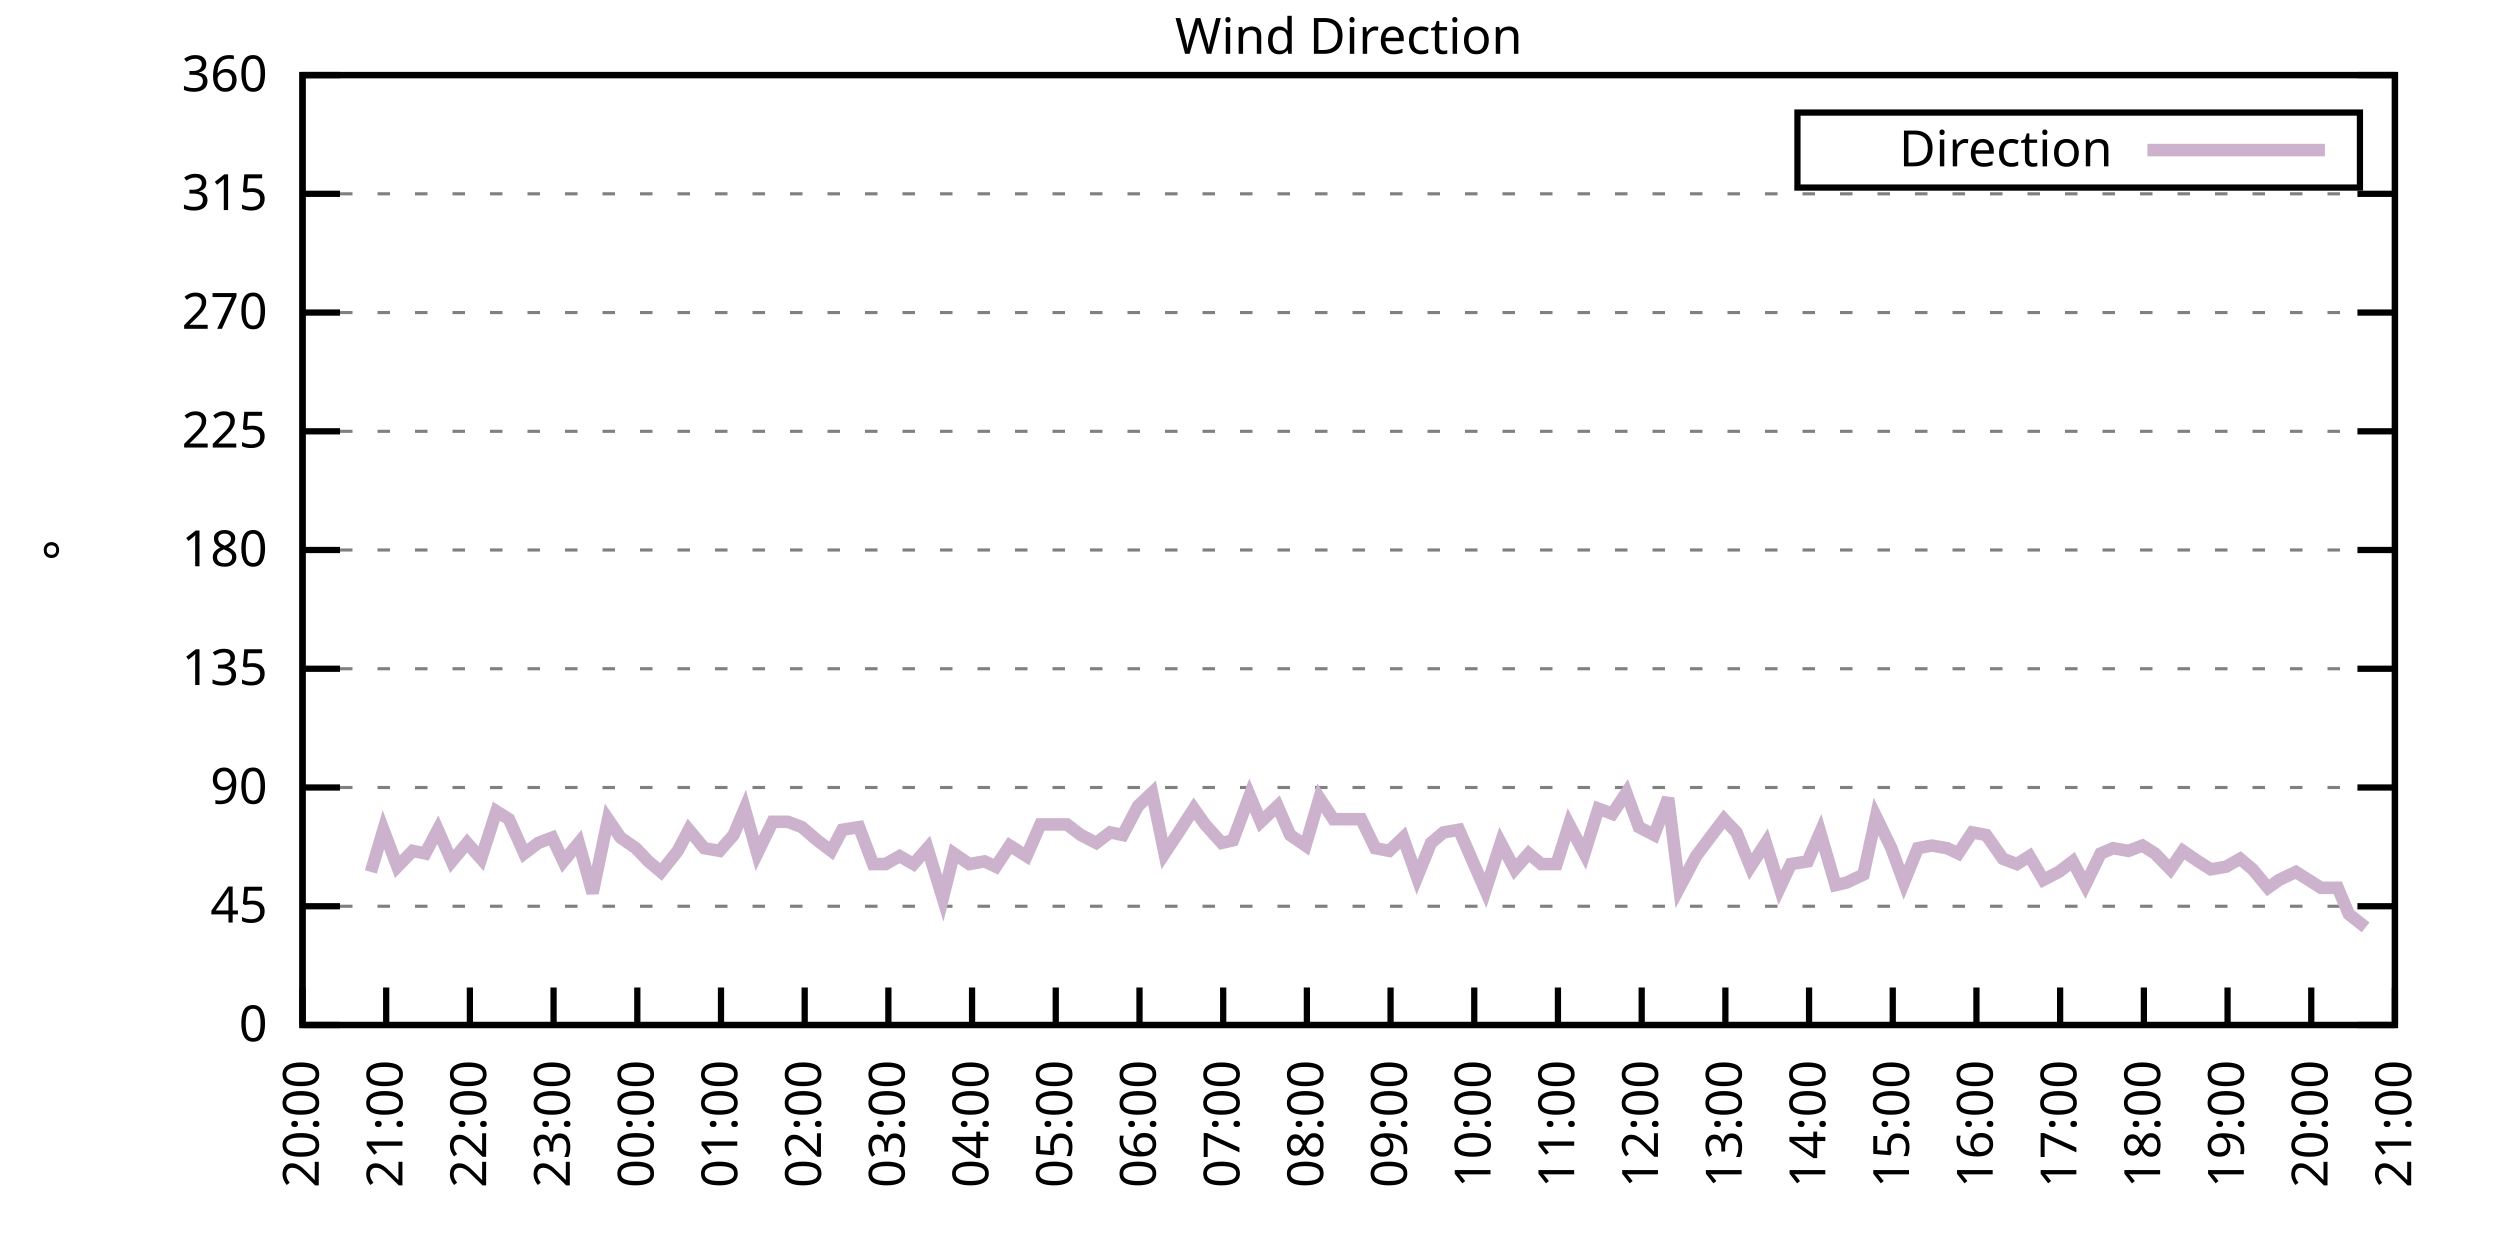
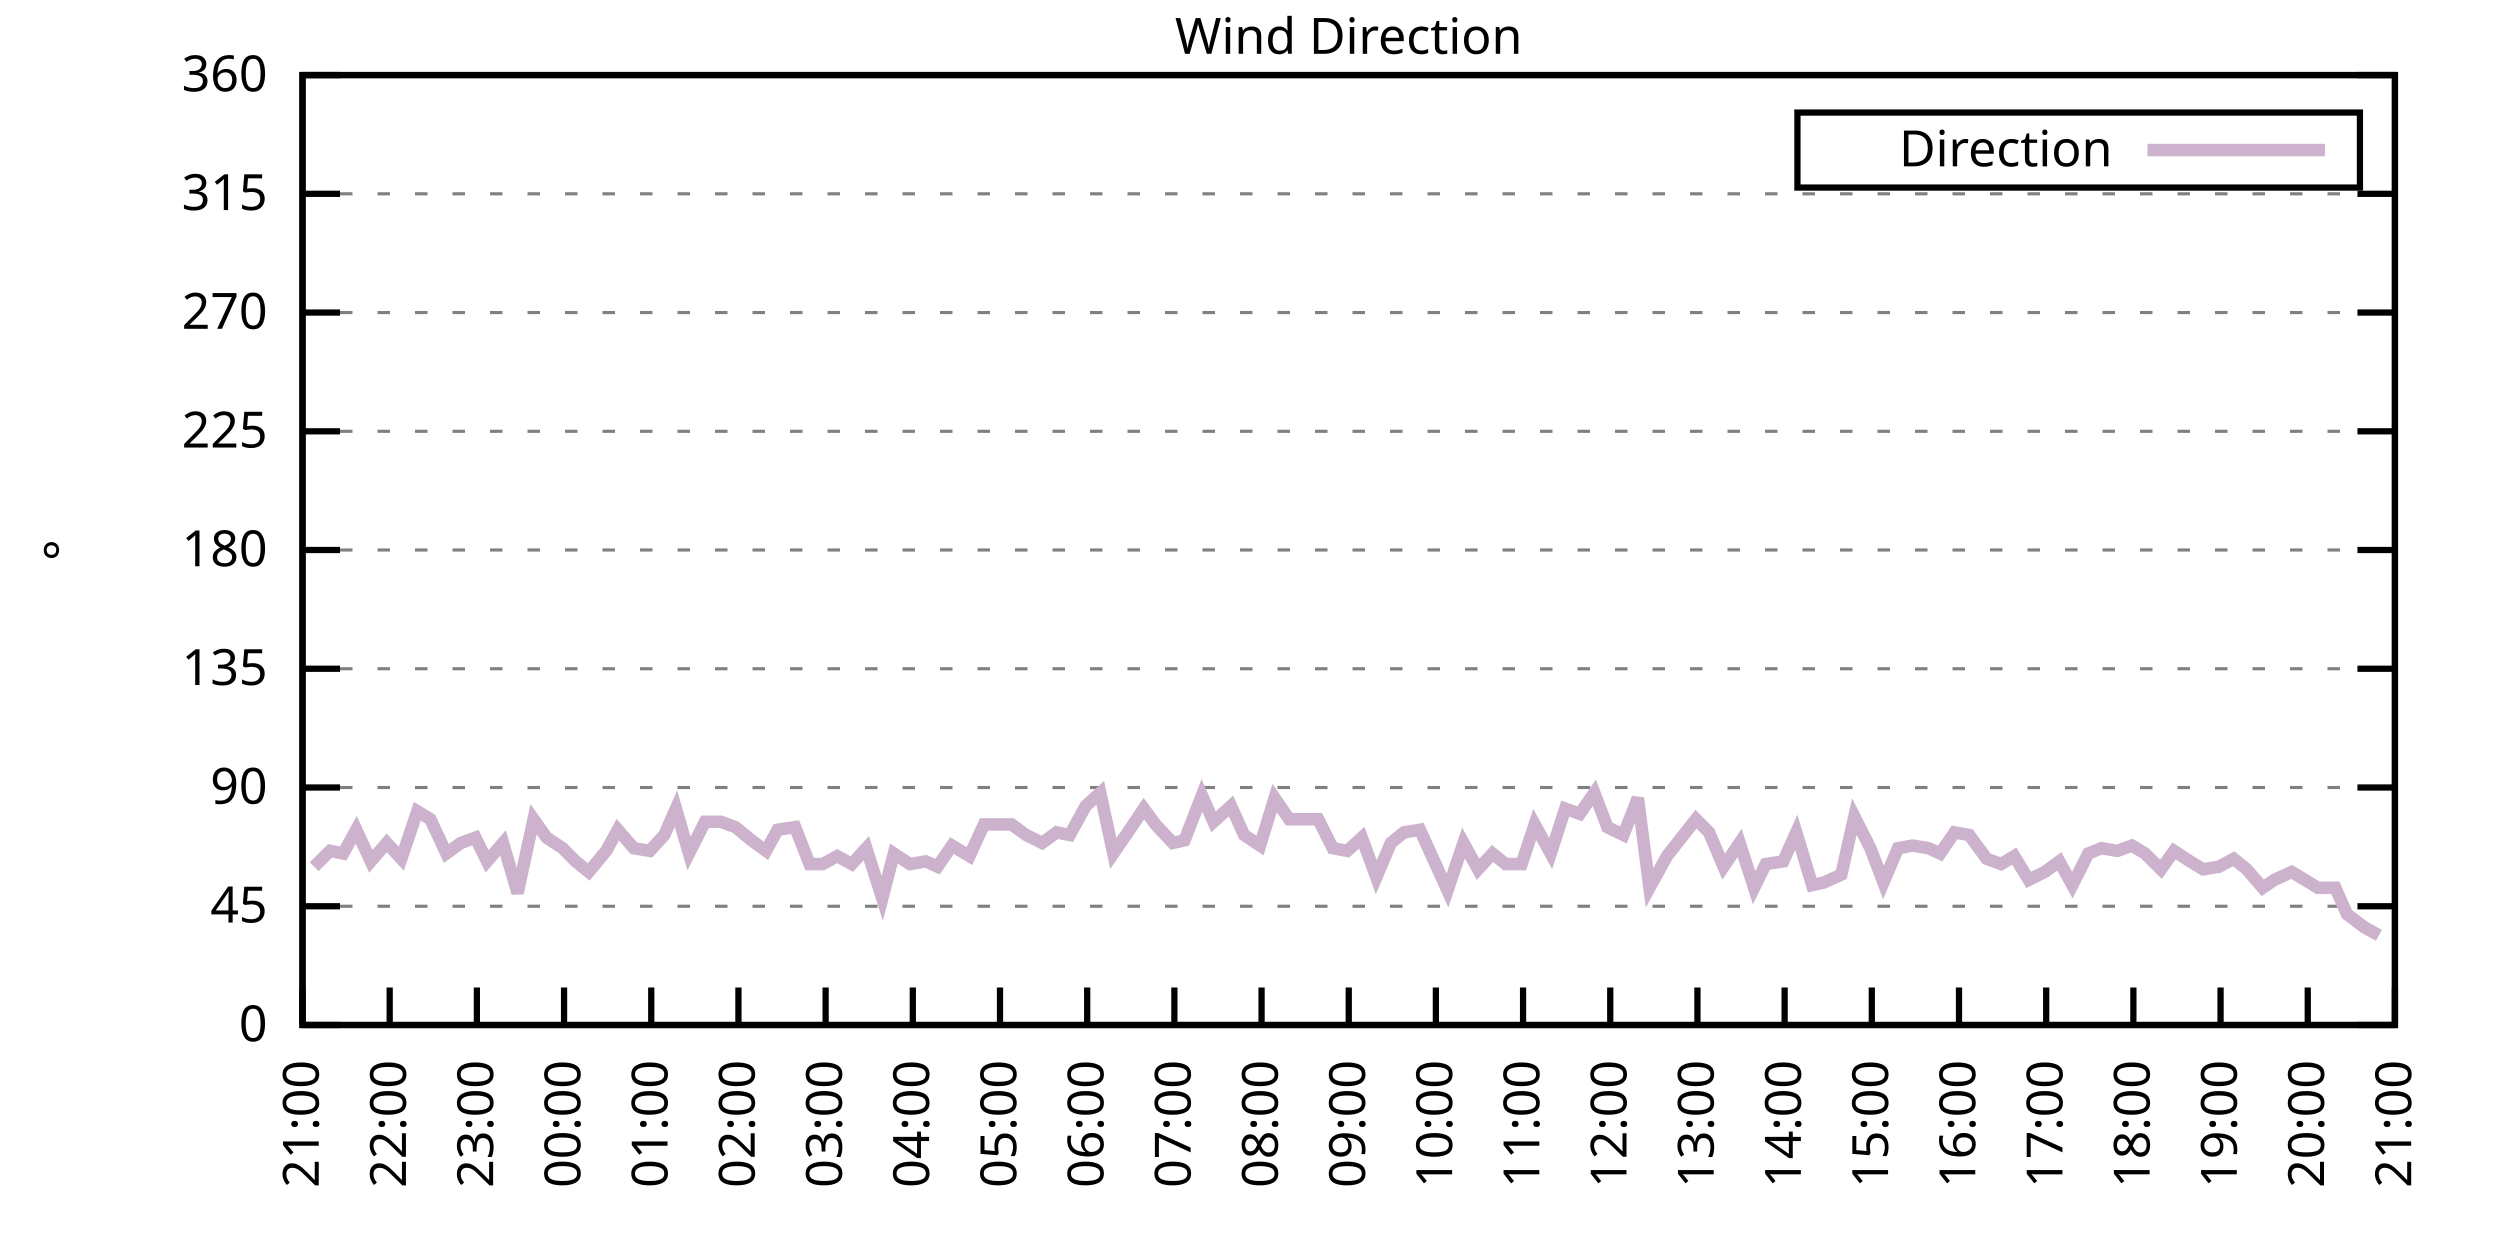
<svg xmlns="http://www.w3.org/2000/svg" xmlns:xlink="http://www.w3.org/1999/xlink" width="400" height="200" viewBox="0 0 400 200">
  <g id="gnuplot_canvas">
    <rect x="0" y="0" width="400" height="200" fill="none" />
    <defs>
      <circle id="gpDot" r="0.5" stroke-width="0.5" stroke="currentColor" />
      <path id="gpPt0" stroke-width="0.333" stroke="currentColor" d="M-1,0 h2 M0,-1 v2" />
      <path id="gpPt1" stroke-width="0.333" stroke="currentColor" d="M-1,-1 L1,1 M1,-1 L-1,1" />
      <path id="gpPt2" stroke-width="0.333" stroke="currentColor" d="M-1,0 L1,0 M0,-1 L0,1 M-1,-1 L1,1 M-1,1 L1,-1" />
      <rect id="gpPt3" stroke-width="0.333" stroke="currentColor" x="-1" y="-1" width="2" height="2" />
      <rect id="gpPt4" stroke-width="0.333" stroke="currentColor" fill="currentColor" x="-1" y="-1" width="2" height="2" />
      <circle id="gpPt5" stroke-width="0.333" stroke="currentColor" cx="0" cy="0" r="1" />
      <use xlink:href="#gpPt5" id="gpPt6" fill="currentColor" stroke="none" />
      <path id="gpPt7" stroke-width="0.333" stroke="currentColor" d="M0,-1.33 L-1.33,0.67 L1.33,0.67 z" />
      <use xlink:href="#gpPt7" id="gpPt8" fill="currentColor" stroke="none" />
      <use xlink:href="#gpPt7" id="gpPt9" stroke="currentColor" transform="rotate(180)" />
      <use xlink:href="#gpPt9" id="gpPt10" fill="currentColor" stroke="none" />
      <use xlink:href="#gpPt3" id="gpPt11" stroke="currentColor" transform="rotate(45)" />
      <use xlink:href="#gpPt11" id="gpPt12" fill="currentColor" stroke="none" />
      <path id="gpPt13" stroke-width="0.333" stroke="currentColor" d="M0,1.330 L1.265,0.411 L0.782,-1.067 L-0.782,-1.076 L-1.265,0.411 z" />
      <use xlink:href="#gpPt13" id="gpPt14" fill="currentColor" stroke="none" />
      <filter id="textbox" filterUnits="objectBoundingBox" x="0" y="0" height="1" width="1">
        <feFlood flood-color="white" flood-opacity="1" result="bgnd" />
        <feComposite in="SourceGraphic" in2="bgnd" operator="atop" />
      </filter>
      <filter id="greybox" filterUnits="objectBoundingBox" x="0" y="0" height="1" width="1">
        <feFlood flood-color="lightgrey" flood-opacity="1" result="grey" />
        <feComposite in="SourceGraphic" in2="grey" operator="atop" />
      </filter>
    </defs>
    <g fill="none" color="white" stroke="currentColor" stroke-width="1.00" stroke-linecap="butt" stroke-linejoin="miter">
</g>
    <g fill="none" color="black" stroke="currentColor" stroke-width="1.00" stroke-linecap="butt" stroke-linejoin="miter">
      <g stroke="none" shape-rendering="crispEdges">
        <polygon fill="rgb(255, 255, 255)" points="48.40,164.00 383.18,164.00 383.18,12.02 48.40,12.02 " />
      </g>
    </g>
    <g fill="none" color="black" stroke="currentColor" stroke-width="1.00" stroke-linecap="butt" stroke-linejoin="miter">
</g>
    <g fill="none" color="black" stroke="black" stroke-width="0.50" stroke-linecap="butt" stroke-linejoin="miter">
</g>
    <g fill="none" color="gray" stroke="currentColor" stroke-width="0.50" stroke-linecap="butt" stroke-linejoin="miter">
      <path stroke="gray" stroke-dasharray="2,4" class="gridline" d="M48.40,164.00 L383.19,164.00  " />
    </g>
    <g fill="none" color="gray" stroke="gray" stroke-width="1.00" stroke-linecap="butt" stroke-linejoin="miter">
</g>
    <g fill="none" color="black" stroke="currentColor" stroke-width="1.00" stroke-linecap="butt" stroke-linejoin="miter">
      <path stroke="black" d="M48.40,164.00 L54.40,164.00 M383.19,164.00 L377.19,164.00  " />
      <g transform="translate(42.80,166.60)" stroke="none" fill="black" font-family="Sans" font-size="8.00" text-anchor="end">
        <text>
          <tspan font-family="Sans"> 0</tspan>
        </text>
      </g>
    </g>
    <g fill="none" color="black" stroke="currentColor" stroke-width="1.00" stroke-linecap="butt" stroke-linejoin="miter">
</g>
    <g fill="none" color="black" stroke="black" stroke-width="0.50" stroke-linecap="butt" stroke-linejoin="miter">
</g>
    <g fill="none" color="gray" stroke="currentColor" stroke-width="0.50" stroke-linecap="butt" stroke-linejoin="miter">
      <path stroke="gray" stroke-dasharray="2,4" class="gridline" d="M48.40,145.00 L383.19,145.00  " />
    </g>
    <g fill="none" color="gray" stroke="gray" stroke-width="1.00" stroke-linecap="butt" stroke-linejoin="miter">
</g>
    <g fill="none" color="black" stroke="currentColor" stroke-width="1.00" stroke-linecap="butt" stroke-linejoin="miter">
      <path stroke="black" d="M48.40,145.00 L54.40,145.00 M383.19,145.00 L377.19,145.00  " />
      <g transform="translate(42.80,147.60)" stroke="none" fill="black" font-family="Sans" font-size="8.00" text-anchor="end">
        <text>
          <tspan font-family="Sans"> 45</tspan>
        </text>
      </g>
    </g>
    <g fill="none" color="black" stroke="currentColor" stroke-width="1.00" stroke-linecap="butt" stroke-linejoin="miter">
</g>
    <g fill="none" color="black" stroke="black" stroke-width="0.50" stroke-linecap="butt" stroke-linejoin="miter">
</g>
    <g fill="none" color="gray" stroke="currentColor" stroke-width="0.50" stroke-linecap="butt" stroke-linejoin="miter">
      <path stroke="gray" stroke-dasharray="2,4" class="gridline" d="M48.40,126.00 L383.19,126.00  " />
    </g>
    <g fill="none" color="gray" stroke="gray" stroke-width="1.00" stroke-linecap="butt" stroke-linejoin="miter">
</g>
    <g fill="none" color="black" stroke="currentColor" stroke-width="1.00" stroke-linecap="butt" stroke-linejoin="miter">
      <path stroke="black" d="M48.40,126.00 L54.40,126.00 M383.19,126.00 L377.19,126.00  " />
      <g transform="translate(42.80,128.60)" stroke="none" fill="black" font-family="Sans" font-size="8.00" text-anchor="end">
        <text>
          <tspan font-family="Sans"> 90</tspan>
        </text>
      </g>
    </g>
    <g fill="none" color="black" stroke="currentColor" stroke-width="1.00" stroke-linecap="butt" stroke-linejoin="miter">
</g>
    <g fill="none" color="black" stroke="black" stroke-width="0.50" stroke-linecap="butt" stroke-linejoin="miter">
</g>
    <g fill="none" color="gray" stroke="currentColor" stroke-width="0.50" stroke-linecap="butt" stroke-linejoin="miter">
      <path stroke="gray" stroke-dasharray="2,4" class="gridline" d="M48.40,107.00 L383.19,107.00  " />
    </g>
    <g fill="none" color="gray" stroke="gray" stroke-width="1.00" stroke-linecap="butt" stroke-linejoin="miter">
</g>
    <g fill="none" color="black" stroke="currentColor" stroke-width="1.00" stroke-linecap="butt" stroke-linejoin="miter">
      <path stroke="black" d="M48.40,107.00 L54.40,107.00 M383.19,107.00 L377.19,107.00  " />
      <g transform="translate(42.80,109.60)" stroke="none" fill="black" font-family="Sans" font-size="8.00" text-anchor="end">
        <text>
          <tspan font-family="Sans"> 135</tspan>
        </text>
      </g>
    </g>
    <g fill="none" color="black" stroke="currentColor" stroke-width="1.00" stroke-linecap="butt" stroke-linejoin="miter">
</g>
    <g fill="none" color="black" stroke="black" stroke-width="0.50" stroke-linecap="butt" stroke-linejoin="miter">
</g>
    <g fill="none" color="gray" stroke="currentColor" stroke-width="0.50" stroke-linecap="butt" stroke-linejoin="miter">
      <path stroke="gray" stroke-dasharray="2,4" class="gridline" d="M48.40,88.00 L383.19,88.00  " />
    </g>
    <g fill="none" color="gray" stroke="gray" stroke-width="1.00" stroke-linecap="butt" stroke-linejoin="miter">
</g>
    <g fill="none" color="black" stroke="currentColor" stroke-width="1.00" stroke-linecap="butt" stroke-linejoin="miter">
      <path stroke="black" d="M48.40,88.00 L54.40,88.00 M383.19,88.00 L377.19,88.00  " />
      <g transform="translate(42.80,90.60)" stroke="none" fill="black" font-family="Sans" font-size="8.00" text-anchor="end">
        <text>
          <tspan font-family="Sans"> 180</tspan>
        </text>
      </g>
    </g>
    <g fill="none" color="black" stroke="currentColor" stroke-width="1.00" stroke-linecap="butt" stroke-linejoin="miter">
</g>
    <g fill="none" color="black" stroke="black" stroke-width="0.50" stroke-linecap="butt" stroke-linejoin="miter">
</g>
    <g fill="none" color="gray" stroke="currentColor" stroke-width="0.50" stroke-linecap="butt" stroke-linejoin="miter">
      <path stroke="gray" stroke-dasharray="2,4" class="gridline" d="M48.40,69.01 L383.19,69.01  " />
    </g>
    <g fill="none" color="gray" stroke="gray" stroke-width="1.00" stroke-linecap="butt" stroke-linejoin="miter">
</g>
    <g fill="none" color="black" stroke="currentColor" stroke-width="1.00" stroke-linecap="butt" stroke-linejoin="miter">
      <path stroke="black" d="M48.40,69.01 L54.40,69.01 M383.19,69.01 L377.19,69.01  " />
      <g transform="translate(42.80,71.61)" stroke="none" fill="black" font-family="Sans" font-size="8.00" text-anchor="end">
        <text>
          <tspan font-family="Sans"> 225</tspan>
        </text>
      </g>
    </g>
    <g fill="none" color="black" stroke="currentColor" stroke-width="1.00" stroke-linecap="butt" stroke-linejoin="miter">
</g>
    <g fill="none" color="black" stroke="black" stroke-width="0.50" stroke-linecap="butt" stroke-linejoin="miter">
</g>
    <g fill="none" color="gray" stroke="currentColor" stroke-width="0.50" stroke-linecap="butt" stroke-linejoin="miter">
      <path stroke="gray" stroke-dasharray="2,4" class="gridline" d="M48.40,50.01 L383.19,50.01  " />
    </g>
    <g fill="none" color="gray" stroke="gray" stroke-width="1.00" stroke-linecap="butt" stroke-linejoin="miter">
</g>
    <g fill="none" color="black" stroke="currentColor" stroke-width="1.00" stroke-linecap="butt" stroke-linejoin="miter">
      <path stroke="black" d="M48.40,50.01 L54.40,50.01 M383.19,50.01 L377.19,50.01  " />
      <g transform="translate(42.80,52.61)" stroke="none" fill="black" font-family="Sans" font-size="8.00" text-anchor="end">
        <text>
          <tspan font-family="Sans"> 270</tspan>
        </text>
      </g>
    </g>
    <g fill="none" color="black" stroke="currentColor" stroke-width="1.00" stroke-linecap="butt" stroke-linejoin="miter">
</g>
    <g fill="none" color="black" stroke="black" stroke-width="0.50" stroke-linecap="butt" stroke-linejoin="miter">
</g>
    <g fill="none" color="gray" stroke="currentColor" stroke-width="0.50" stroke-linecap="butt" stroke-linejoin="miter">
      <path stroke="gray" stroke-dasharray="2,4" class="gridline" d="M48.40,31.01 L383.19,31.01  " />
    </g>
    <g fill="none" color="gray" stroke="gray" stroke-width="1.00" stroke-linecap="butt" stroke-linejoin="miter">
</g>
    <g fill="none" color="black" stroke="currentColor" stroke-width="1.00" stroke-linecap="butt" stroke-linejoin="miter">
      <path stroke="black" d="M48.40,31.01 L54.40,31.01 M383.19,31.01 L377.19,31.01  " />
      <g transform="translate(42.80,33.61)" stroke="none" fill="black" font-family="Sans" font-size="8.00" text-anchor="end">
        <text>
          <tspan font-family="Sans"> 315</tspan>
        </text>
      </g>
    </g>
    <g fill="none" color="black" stroke="currentColor" stroke-width="1.00" stroke-linecap="butt" stroke-linejoin="miter">
</g>
    <g fill="none" color="black" stroke="black" stroke-width="0.50" stroke-linecap="butt" stroke-linejoin="miter">
</g>
    <g fill="none" color="gray" stroke="currentColor" stroke-width="0.50" stroke-linecap="butt" stroke-linejoin="miter">
      <path stroke="gray" stroke-dasharray="2,4" class="gridline" d="M48.40,12.01 L383.19,12.01  " />
    </g>
    <g fill="none" color="gray" stroke="gray" stroke-width="1.00" stroke-linecap="butt" stroke-linejoin="miter">
</g>
    <g fill="none" color="black" stroke="currentColor" stroke-width="1.00" stroke-linecap="butt" stroke-linejoin="miter">
      <path stroke="black" d="M48.40,12.01 L54.40,12.01 M383.19,12.01 L377.19,12.01  " />
      <g transform="translate(42.80,14.61)" stroke="none" fill="black" font-family="Sans" font-size="8.00" text-anchor="end">
        <text>
          <tspan font-family="Sans"> 360</tspan>
        </text>
      </g>
    </g>
    <g fill="none" color="black" stroke="currentColor" stroke-width="1.00" stroke-linecap="butt" stroke-linejoin="miter">
      <path stroke="black" d="M48.40,164.00 L48.40,158.00  " />
      <g transform="translate(51.00,169.60) rotate(270.00)" stroke="none" fill="black" font-family="Sans" font-size="8.00" text-anchor="end">
        <text>
-           <tspan font-family="Sans">20:00</tspan>
-         </text>
-       </g>
-     </g>
-     <g fill="none" color="black" stroke="currentColor" stroke-width="1.00" stroke-linecap="butt" stroke-linejoin="miter">
-       <path stroke="black" d="M61.79,164.00 L61.79,158.00  " />
-       <g transform="translate(64.39,169.60) rotate(270.00)" stroke="none" fill="black" font-family="Sans" font-size="8.00" text-anchor="end">
-         <text>
          <tspan font-family="Sans">21:00</tspan>
        </text>
      </g>
    </g>
    <g fill="none" color="black" stroke="currentColor" stroke-width="1.00" stroke-linecap="butt" stroke-linejoin="miter">
-       <path stroke="black" d="M75.18,164.00 L75.18,158.00  " />
-       <g transform="translate(77.78,169.60) rotate(270.00)" stroke="none" fill="black" font-family="Sans" font-size="8.00" text-anchor="end">
+       <path stroke="black" d="M62.35,164.00 L62.35,158.00  " />
+       <g transform="translate(64.95,169.60) rotate(270.00)" stroke="none" fill="black" font-family="Sans" font-size="8.00" text-anchor="end">
        <text>
          <tspan font-family="Sans">22:00</tspan>
        </text>
      </g>
    </g>
    <g fill="none" color="black" stroke="currentColor" stroke-width="1.00" stroke-linecap="butt" stroke-linejoin="miter">
-       <path stroke="black" d="M88.57,164.00 L88.57,158.00  " />
-       <g transform="translate(91.17,169.60) rotate(270.00)" stroke="none" fill="black" font-family="Sans" font-size="8.00" text-anchor="end">
+       <path stroke="black" d="M76.30,164.00 L76.30,158.00  " />
+       <g transform="translate(78.90,169.60) rotate(270.00)" stroke="none" fill="black" font-family="Sans" font-size="8.00" text-anchor="end">
        <text>
          <tspan font-family="Sans">23:00</tspan>
        </text>
      </g>
    </g>
    <g fill="none" color="black" stroke="currentColor" stroke-width="1.00" stroke-linecap="butt" stroke-linejoin="miter">
-       <path stroke="black" d="M101.97,164.00 L101.97,158.00  " />
-       <g transform="translate(104.57,169.60) rotate(270.00)" stroke="none" fill="black" font-family="Sans" font-size="8.00" text-anchor="end">
+       <path stroke="black" d="M90.25,164.00 L90.25,158.00  " />
+       <g transform="translate(92.85,169.60) rotate(270.00)" stroke="none" fill="black" font-family="Sans" font-size="8.00" text-anchor="end">
        <text>
          <tspan font-family="Sans">00:00</tspan>
        </text>
      </g>
    </g>
    <g fill="none" color="black" stroke="currentColor" stroke-width="1.00" stroke-linecap="butt" stroke-linejoin="miter">
-       <path stroke="black" d="M115.36,164.00 L115.36,158.00  " />
-       <g transform="translate(117.96,169.60) rotate(270.00)" stroke="none" fill="black" font-family="Sans" font-size="8.00" text-anchor="end">
+       <path stroke="black" d="M104.20,164.00 L104.20,158.00  " />
+       <g transform="translate(106.80,169.60) rotate(270.00)" stroke="none" fill="black" font-family="Sans" font-size="8.00" text-anchor="end">
        <text>
          <tspan font-family="Sans">01:00</tspan>
        </text>
      </g>
    </g>
    <g fill="none" color="black" stroke="currentColor" stroke-width="1.00" stroke-linecap="butt" stroke-linejoin="miter">
-       <path stroke="black" d="M128.75,164.00 L128.75,158.00  " />
-       <g transform="translate(131.35,169.60) rotate(270.00)" stroke="none" fill="black" font-family="Sans" font-size="8.00" text-anchor="end">
+       <path stroke="black" d="M118.15,164.00 L118.15,158.00  " />
+       <g transform="translate(120.75,169.60) rotate(270.00)" stroke="none" fill="black" font-family="Sans" font-size="8.00" text-anchor="end">
        <text>
          <tspan font-family="Sans">02:00</tspan>
        </text>
      </g>
    </g>
    <g fill="none" color="black" stroke="currentColor" stroke-width="1.00" stroke-linecap="butt" stroke-linejoin="miter">
-       <path stroke="black" d="M142.14,164.00 L142.14,158.00  " />
-       <g transform="translate(144.74,169.60) rotate(270.00)" stroke="none" fill="black" font-family="Sans" font-size="8.00" text-anchor="end">
+       <path stroke="black" d="M132.10,164.00 L132.10,158.00  " />
+       <g transform="translate(134.70,169.60) rotate(270.00)" stroke="none" fill="black" font-family="Sans" font-size="8.00" text-anchor="end">
        <text>
          <tspan font-family="Sans">03:00</tspan>
        </text>
      </g>
    </g>
    <g fill="none" color="black" stroke="currentColor" stroke-width="1.00" stroke-linecap="butt" stroke-linejoin="miter">
-       <path stroke="black" d="M155.53,164.00 L155.53,158.00  " />
-       <g transform="translate(158.13,169.60) rotate(270.00)" stroke="none" fill="black" font-family="Sans" font-size="8.00" text-anchor="end">
+       <path stroke="black" d="M146.05,164.00 L146.05,158.00  " />
+       <g transform="translate(148.65,169.60) rotate(270.00)" stroke="none" fill="black" font-family="Sans" font-size="8.00" text-anchor="end">
        <text>
          <tspan font-family="Sans">04:00</tspan>
        </text>
      </g>
    </g>
    <g fill="none" color="black" stroke="currentColor" stroke-width="1.00" stroke-linecap="butt" stroke-linejoin="miter">
-       <path stroke="black" d="M168.92,164.00 L168.92,158.00  " />
-       <g transform="translate(171.52,169.60) rotate(270.00)" stroke="none" fill="black" font-family="Sans" font-size="8.00" text-anchor="end">
+       <path stroke="black" d="M160.00,164.00 L160.00,158.00  " />
+       <g transform="translate(162.60,169.60) rotate(270.00)" stroke="none" fill="black" font-family="Sans" font-size="8.00" text-anchor="end">
        <text>
          <tspan font-family="Sans">05:00</tspan>
        </text>
      </g>
    </g>
    <g fill="none" color="black" stroke="currentColor" stroke-width="1.00" stroke-linecap="butt" stroke-linejoin="miter">
-       <path stroke="black" d="M182.32,164.00 L182.32,158.00  " />
-       <g transform="translate(184.92,169.60) rotate(270.00)" stroke="none" fill="black" font-family="Sans" font-size="8.00" text-anchor="end">
+       <path stroke="black" d="M173.95,164.00 L173.95,158.00  " />
+       <g transform="translate(176.55,169.60) rotate(270.00)" stroke="none" fill="black" font-family="Sans" font-size="8.00" text-anchor="end">
        <text>
          <tspan font-family="Sans">06:00</tspan>
        </text>
      </g>
    </g>
    <g fill="none" color="black" stroke="currentColor" stroke-width="1.00" stroke-linecap="butt" stroke-linejoin="miter">
-       <path stroke="black" d="M195.71,164.00 L195.71,158.00  " />
-       <g transform="translate(198.31,169.60) rotate(270.00)" stroke="none" fill="black" font-family="Sans" font-size="8.00" text-anchor="end">
+       <path stroke="black" d="M187.90,164.00 L187.90,158.00  " />
+       <g transform="translate(190.50,169.60) rotate(270.00)" stroke="none" fill="black" font-family="Sans" font-size="8.00" text-anchor="end">
        <text>
          <tspan font-family="Sans">07:00</tspan>
        </text>
      </g>
    </g>
    <g fill="none" color="black" stroke="currentColor" stroke-width="1.00" stroke-linecap="butt" stroke-linejoin="miter">
-       <path stroke="black" d="M209.10,164.00 L209.10,158.00  " />
-       <g transform="translate(211.70,169.60) rotate(270.00)" stroke="none" fill="black" font-family="Sans" font-size="8.00" text-anchor="end">
+       <path stroke="black" d="M201.85,164.00 L201.85,158.00  " />
+       <g transform="translate(204.45,169.60) rotate(270.00)" stroke="none" fill="black" font-family="Sans" font-size="8.00" text-anchor="end">
        <text>
          <tspan font-family="Sans">08:00</tspan>
        </text>
      </g>
    </g>
    <g fill="none" color="black" stroke="currentColor" stroke-width="1.00" stroke-linecap="butt" stroke-linejoin="miter">
-       <path stroke="black" d="M222.49,164.00 L222.49,158.00  " />
-       <g transform="translate(225.09,169.60) rotate(270.00)" stroke="none" fill="black" font-family="Sans" font-size="8.00" text-anchor="end">
+       <path stroke="black" d="M215.80,164.00 L215.80,158.00  " />
+       <g transform="translate(218.40,169.60) rotate(270.00)" stroke="none" fill="black" font-family="Sans" font-size="8.00" text-anchor="end">
        <text>
          <tspan font-family="Sans">09:00</tspan>
        </text>
      </g>
    </g>
    <g fill="none" color="black" stroke="currentColor" stroke-width="1.00" stroke-linecap="butt" stroke-linejoin="miter">
-       <path stroke="black" d="M235.88,164.00 L235.88,158.00  " />
-       <g transform="translate(238.48,169.60) rotate(270.00)" stroke="none" fill="black" font-family="Sans" font-size="8.00" text-anchor="end">
+       <path stroke="black" d="M229.74,164.00 L229.74,158.00  " />
+       <g transform="translate(232.34,169.60) rotate(270.00)" stroke="none" fill="black" font-family="Sans" font-size="8.00" text-anchor="end">
        <text>
          <tspan font-family="Sans">10:00</tspan>
        </text>
      </g>
    </g>
    <g fill="none" color="black" stroke="currentColor" stroke-width="1.00" stroke-linecap="butt" stroke-linejoin="miter">
-       <path stroke="black" d="M249.27,164.00 L249.27,158.00  " />
-       <g transform="translate(251.87,169.60) rotate(270.00)" stroke="none" fill="black" font-family="Sans" font-size="8.00" text-anchor="end">
+       <path stroke="black" d="M243.69,164.00 L243.69,158.00  " />
+       <g transform="translate(246.29,169.60) rotate(270.00)" stroke="none" fill="black" font-family="Sans" font-size="8.00" text-anchor="end">
        <text>
          <tspan font-family="Sans">11:00</tspan>
        </text>
      </g>
    </g>
    <g fill="none" color="black" stroke="currentColor" stroke-width="1.00" stroke-linecap="butt" stroke-linejoin="miter">
-       <path stroke="black" d="M262.67,164.00 L262.67,158.00  " />
-       <g transform="translate(265.27,169.60) rotate(270.00)" stroke="none" fill="black" font-family="Sans" font-size="8.00" text-anchor="end">
+       <path stroke="black" d="M257.64,164.00 L257.64,158.00  " />
+       <g transform="translate(260.24,169.60) rotate(270.00)" stroke="none" fill="black" font-family="Sans" font-size="8.00" text-anchor="end">
        <text>
          <tspan font-family="Sans">12:00</tspan>
        </text>
      </g>
    </g>
    <g fill="none" color="black" stroke="currentColor" stroke-width="1.00" stroke-linecap="butt" stroke-linejoin="miter">
-       <path stroke="black" d="M276.06,164.00 L276.06,158.00  " />
-       <g transform="translate(278.66,169.60) rotate(270.00)" stroke="none" fill="black" font-family="Sans" font-size="8.00" text-anchor="end">
+       <path stroke="black" d="M271.59,164.00 L271.59,158.00  " />
+       <g transform="translate(274.19,169.60) rotate(270.00)" stroke="none" fill="black" font-family="Sans" font-size="8.00" text-anchor="end">
        <text>
          <tspan font-family="Sans">13:00</tspan>
        </text>
      </g>
    </g>
    <g fill="none" color="black" stroke="currentColor" stroke-width="1.00" stroke-linecap="butt" stroke-linejoin="miter">
-       <path stroke="black" d="M289.45,164.00 L289.45,158.00  " />
-       <g transform="translate(292.05,169.60) rotate(270.00)" stroke="none" fill="black" font-family="Sans" font-size="8.00" text-anchor="end">
+       <path stroke="black" d="M285.54,164.00 L285.54,158.00  " />
+       <g transform="translate(288.14,169.60) rotate(270.00)" stroke="none" fill="black" font-family="Sans" font-size="8.00" text-anchor="end">
        <text>
          <tspan font-family="Sans">14:00</tspan>
        </text>
      </g>
    </g>
    <g fill="none" color="black" stroke="currentColor" stroke-width="1.00" stroke-linecap="butt" stroke-linejoin="miter">
-       <path stroke="black" d="M302.84,164.00 L302.84,158.00  " />
-       <g transform="translate(305.44,169.60) rotate(270.00)" stroke="none" fill="black" font-family="Sans" font-size="8.00" text-anchor="end">
+       <path stroke="black" d="M299.49,164.00 L299.49,158.00  " />
+       <g transform="translate(302.09,169.60) rotate(270.00)" stroke="none" fill="black" font-family="Sans" font-size="8.00" text-anchor="end">
        <text>
          <tspan font-family="Sans">15:00</tspan>
        </text>
      </g>
    </g>
    <g fill="none" color="black" stroke="currentColor" stroke-width="1.00" stroke-linecap="butt" stroke-linejoin="miter">
-       <path stroke="black" d="M316.23,164.00 L316.23,158.00  " />
-       <g transform="translate(318.83,169.60) rotate(270.00)" stroke="none" fill="black" font-family="Sans" font-size="8.00" text-anchor="end">
+       <path stroke="black" d="M313.44,164.00 L313.44,158.00  " />
+       <g transform="translate(316.04,169.60) rotate(270.00)" stroke="none" fill="black" font-family="Sans" font-size="8.00" text-anchor="end">
        <text>
          <tspan font-family="Sans">16:00</tspan>
        </text>
      </g>
    </g>
    <g fill="none" color="black" stroke="currentColor" stroke-width="1.00" stroke-linecap="butt" stroke-linejoin="miter">
-       <path stroke="black" d="M329.62,164.00 L329.62,158.00  " />
-       <g transform="translate(332.22,169.60) rotate(270.00)" stroke="none" fill="black" font-family="Sans" font-size="8.00" text-anchor="end">
+       <path stroke="black" d="M327.39,164.00 L327.39,158.00  " />
+       <g transform="translate(329.99,169.60) rotate(270.00)" stroke="none" fill="black" font-family="Sans" font-size="8.00" text-anchor="end">
        <text>
          <tspan font-family="Sans">17:00</tspan>
        </text>
      </g>
    </g>
    <g fill="none" color="black" stroke="currentColor" stroke-width="1.00" stroke-linecap="butt" stroke-linejoin="miter">
-       <path stroke="black" d="M343.02,164.00 L343.02,158.00  " />
-       <g transform="translate(345.62,169.60) rotate(270.00)" stroke="none" fill="black" font-family="Sans" font-size="8.00" text-anchor="end">
+       <path stroke="black" d="M341.34,164.00 L341.34,158.00  " />
+       <g transform="translate(343.94,169.60) rotate(270.00)" stroke="none" fill="black" font-family="Sans" font-size="8.00" text-anchor="end">
        <text>
          <tspan font-family="Sans">18:00</tspan>
        </text>
      </g>
    </g>
    <g fill="none" color="black" stroke="currentColor" stroke-width="1.00" stroke-linecap="butt" stroke-linejoin="miter">
-       <path stroke="black" d="M356.41,164.00 L356.41,158.00  " />
-       <g transform="translate(359.01,169.60) rotate(270.00)" stroke="none" fill="black" font-family="Sans" font-size="8.00" text-anchor="end">
+       <path stroke="black" d="M355.29,164.00 L355.29,158.00  " />
+       <g transform="translate(357.89,169.60) rotate(270.00)" stroke="none" fill="black" font-family="Sans" font-size="8.00" text-anchor="end">
        <text>
          <tspan font-family="Sans">19:00</tspan>
        </text>
      </g>
    </g>
    <g fill="none" color="black" stroke="currentColor" stroke-width="1.00" stroke-linecap="butt" stroke-linejoin="miter">
-       <path stroke="black" d="M369.80,164.00 L369.80,158.00  " />
-       <g transform="translate(372.40,169.60) rotate(270.00)" stroke="none" fill="black" font-family="Sans" font-size="8.00" text-anchor="end">
+       <path stroke="black" d="M369.24,164.00 L369.24,158.00  " />
+       <g transform="translate(371.84,169.60) rotate(270.00)" stroke="none" fill="black" font-family="Sans" font-size="8.00" text-anchor="end">
        <text>
          <tspan font-family="Sans">20:00</tspan>
        </text>
      </g>
    </g>
    <g fill="none" color="black" stroke="currentColor" stroke-width="1.00" stroke-linecap="butt" stroke-linejoin="miter">
      <path stroke="black" d="M383.19,164.00 L383.19,158.00  " />
      <g transform="translate(385.79,169.60) rotate(270.00)" stroke="none" fill="black" font-family="Sans" font-size="8.00" text-anchor="end">
        <text>
          <tspan font-family="Sans">21:00</tspan>
        </text>
      </g>
    </g>
    <g fill="none" color="black" stroke="currentColor" stroke-width="1.00" stroke-linecap="butt" stroke-linejoin="miter">
</g>
    <g fill="none" color="black" stroke="currentColor" stroke-width="1.00" stroke-linecap="butt" stroke-linejoin="miter">
      <path stroke="black" d="M48.40,12.01 L48.40,164.00 L383.19,164.00 L383.19,12.01 L48.40,12.01 Z  " />
    </g>
    <g fill="none" color="black" stroke="currentColor" stroke-width="1.00" stroke-linecap="butt" stroke-linejoin="miter">
</g>
    <g fill="none" color="black" stroke="currentColor" stroke-width="1.00" stroke-linecap="butt" stroke-linejoin="miter">
      <path stroke="black" d="M287.59,30.01 L287.59,18.01 L377.59,18.01 L377.59,30.01 L287.59,30.01 Z  " />
    </g>
    <g id="Wind_direction_plot_1">
      <g fill="none" color="white" stroke="black" stroke-width="2.00" stroke-linecap="butt" stroke-linejoin="miter">
</g>
      <g fill="none" color="black" stroke="currentColor" stroke-width="2.00" stroke-linecap="butt" stroke-linejoin="miter">
        <g transform="translate(337.99,26.61)" stroke="none" fill="black" font-family="Sans" font-size="8.00" text-anchor="end">
          <text>
            <tspan font-family="Sans">Direction</tspan>
          </text>
        </g>
      </g>
      <g fill="none" color="black" stroke="currentColor" stroke-width="2.00" stroke-linecap="butt" stroke-linejoin="miter">
-         <path stroke="rgb(204, 178, 204)" d="M343.59,24.01 L371.99,24.01 M59.34,139.51 L61.35,132.76 L63.58,138.67 L66.03,136.14 L68.04,136.56 L70.05,132.76   L72.28,137.82 L74.74,134.87 L76.97,137.40 L79.42,129.80 L81.43,131.07 L83.89,136.56 L86.12,134.87 L88.35,134.02   L90.14,137.82 L92.59,134.87 L94.82,142.89 L97.28,131.07 L99.29,134.02 L101.74,135.71 L103.75,137.82 L105.76,139.51   L108.44,136.14 L110.22,132.76 L112.68,135.71 L115.13,136.14 L117.37,133.60 L119.15,129.38 L121.16,136.56 L123.62,131.49   L126.07,131.49 L128.30,132.34 L130.76,134.45 L132.99,136.14 L134.78,132.76 L137.45,132.34 L139.69,138.25 L141.69,138.25   L143.93,136.98 L146.16,138.25 L148.39,135.71 L150.85,143.73 L152.63,136.56 L155.09,138.25 L157.54,137.82 L159.33,138.67   L161.56,135.29 L164.24,136.98 L166.47,131.91 L170.71,131.91 L172.94,133.60 L175.40,134.87 L177.63,133.18 L179.64,133.60   L182.09,128.96 L184.32,126.85 L186.33,136.56 L188.57,133.18 L191.02,129.38 L192.81,131.91 L195.48,134.87 L197.27,134.45   L199.95,127.27 L201.73,131.49 L204.41,128.96 L206.42,133.60 L208.88,135.29 L211.11,127.69 L213.34,131.07 L217.80,131.07   L220.04,135.71 L222.27,136.14 L224.50,134.02 L226.73,140.36 L228.96,134.87 L230.97,133.18 L233.43,132.76 L237.67,142.47   L240.12,134.87 L242.36,139.09 L244.59,136.56 L246.60,138.25 L249.05,138.25 L251.06,131.91 L253.51,136.56 L255.75,129.38   L257.98,130.22 L260.21,126.85 L262.22,132.34 L264.67,133.60 L266.91,127.69 L268.69,142.05 L271.37,136.98 L273.60,134.02   L275.83,131.07 L277.84,133.18 L280.07,138.67 L282.53,134.87 L284.76,142.05 L286.55,138.25 L289.23,137.82 L291.23,133.18   L293.69,141.62 L295.48,141.20 L298.15,139.93 L300.16,130.65 L302.62,135.71 L304.63,141.20 L306.86,135.71 L309.09,135.29   L311.54,135.71 L313.33,136.56 L315.56,133.18 L317.79,133.60 L320.47,137.40 L322.70,138.25 L324.71,136.98 L326.95,140.78   L329.40,139.51 L331.63,137.82 L333.64,141.62 L336.10,136.56 L338.10,135.71 L340.56,136.14 L342.79,135.29 L344.80,136.56   L347.26,139.09 L349.26,136.14 L351.72,137.82 L353.73,139.09 L356.18,138.67 L358.42,137.40 L360.42,139.09 L362.88,142.05   L364.66,140.78 L367.34,139.51 L369.35,140.78 L371.36,142.05 L374.04,142.05 L375.82,146.27 L378.50,148.38  " />
+         <path stroke="rgb(204, 178, 204)" d="M343.59,24.01 L371.99,24.01 M50.26,138.67 L52.82,136.14 L54.91,136.56 L57.00,132.76 L59.33,137.82 L61.88,134.87   L64.21,137.40 L66.77,129.80 L68.86,131.07 L71.42,136.56 L73.74,134.87 L76.07,134.02 L77.93,137.82 L80.48,134.87   L82.81,142.89 L85.37,131.07 L87.46,134.02 L90.02,135.71 L92.11,137.82 L94.20,139.51 L96.99,136.14 L98.85,132.76   L101.41,135.71 L103.97,136.14 L106.29,133.60 L108.15,129.38 L110.24,136.56 L112.80,131.49 L115.36,131.49 L117.68,132.34   L120.24,134.45 L122.57,136.14 L124.43,132.76 L127.22,132.34 L129.54,138.25 L131.63,138.25 L133.96,136.98 L136.28,138.25   L138.61,135.71 L141.16,143.73 L143.02,136.56 L145.58,138.25 L148.14,137.82 L150.00,138.67 L152.32,135.29 L155.11,136.98   L157.44,131.91 L161.86,131.91 L164.18,133.60 L166.74,134.87 L169.06,133.18 L171.16,133.60 L173.71,128.96 L176.04,126.85   L178.13,136.56 L180.46,133.18 L183.01,129.38 L184.87,131.91 L187.66,134.87 L189.52,134.45 L192.31,127.27 L194.17,131.49   L196.96,128.96 L199.06,133.60 L201.61,135.29 L203.94,127.69 L206.26,131.07 L210.91,131.07 L213.24,135.71 L215.56,136.14   L217.89,134.02 L220.21,140.36 L222.54,134.87 L224.63,133.18 L227.19,132.76 L231.60,142.47 L234.16,134.87 L236.49,139.09   L238.81,136.56 L240.90,138.25 L243.46,138.25 L245.55,131.91 L248.11,136.56 L250.44,129.38 L252.76,130.22 L255.09,126.85   L257.18,132.34 L259.74,133.60 L262.06,127.69 L263.92,142.05 L266.71,136.98 L269.04,134.02 L271.36,131.07 L273.45,133.18   L275.78,138.67 L278.34,134.87 L280.66,142.05 L282.52,138.25 L285.31,137.82 L287.40,133.18 L289.96,141.62 L291.82,141.20   L294.61,139.93 L296.70,130.65 L299.26,135.71 L301.35,141.20 L303.68,135.71 L306.00,135.29 L308.56,135.71 L310.42,136.56   L312.74,133.18 L315.07,133.60 L317.86,137.40 L320.18,138.25 L322.28,136.98 L324.60,140.78 L327.16,139.51 L329.48,137.82   L331.58,141.62 L334.13,136.56 L336.23,135.71 L338.78,136.14 L341.11,135.29 L343.20,136.56 L345.76,139.09 L347.85,136.14   L350.41,137.82 L352.50,139.09 L355.06,138.67 L357.38,137.40 L359.48,139.09 L362.03,142.05 L363.89,140.78 L366.68,139.51   L368.78,140.78 L370.87,142.05 L373.66,142.05 L375.52,146.27 L378.31,148.38 L380.63,149.65  " />
      </g>
    </g>
    <g fill="none" color="black" stroke="currentColor" stroke-width="2.00" stroke-linecap="butt" stroke-linejoin="miter">
</g>
    <g fill="none" color="black" stroke="black" stroke-width="1.00" stroke-linecap="butt" stroke-linejoin="miter">
</g>
    <g fill="none" color="black" stroke="currentColor" stroke-width="1.00" stroke-linecap="butt" stroke-linejoin="miter">
      <path stroke="black" d="M48.40,12.01 L48.40,164.00 L383.19,164.00 L383.19,12.01 L48.40,12.01 Z  " />
      <g transform="translate(12.80,88.01) rotate(270.00)" stroke="none" fill="black" font-family="Sans" font-size="8.00" text-anchor="middle">
        <text>
          <tspan font-family="Sans">°</tspan>
        </text>
      </g>
    </g>
    <g fill="none" color="black" stroke="currentColor" stroke-width="1.00" stroke-linecap="butt" stroke-linejoin="miter">
</g>
    <g fill="none" color="black" stroke="currentColor" stroke-width="1.00" stroke-linecap="butt" stroke-linejoin="miter">
      <g transform="translate(215.79,8.61)" stroke="none" fill="black" font-family="Sans" font-size="8.00" text-anchor="middle">
        <text>
          <tspan font-family="Sans">Wind Direction</tspan>
        </text>
      </g>
    </g>
    <g fill="none" color="black" stroke="currentColor" stroke-width="1.00" stroke-linecap="butt" stroke-linejoin="miter">
</g>
  </g>
</svg>
